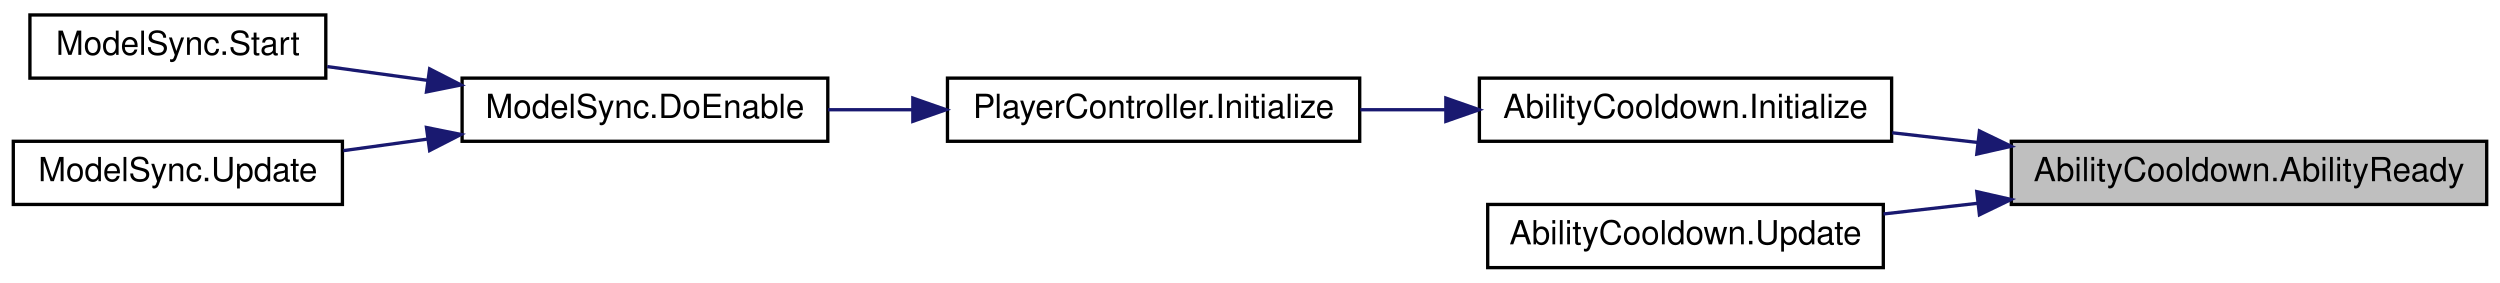
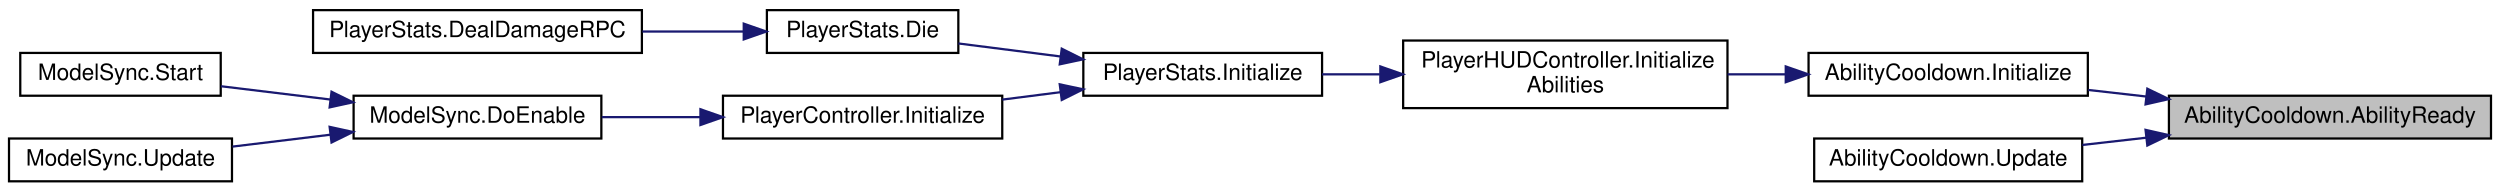
- <svg xmlns="http://www.w3.org/2000/svg" xmlns:xlink="http://www.w3.org/1999/xlink" width="752pt" height="85pt" viewBox="0.00 0.00 752.00 85.00">
+ <svg xmlns="http://www.w3.org/2000/svg" xmlns:xlink="http://www.w3.org/1999/xlink" width="1110pt" height="85pt" viewBox="0.00 0.00 1110.00 85.00">
  <g id="graph0" class="graph" transform="scale(1 1) rotate(0) translate(4 81)">
    <g id="node1" class="node">
      <g id="a_node1">
        <a xlink:title="This function is called whenever this ability is ready and you have enough mana.">
-           <polygon fill="#bfbfbf" stroke="black" points="601,-19.5 601,-38.5 744,-38.5 744,-19.5 601,-19.5" />
-           <text text-anchor="middle" x="672.5" y="-26.5" font-family="Helvetica,sans-Serif" font-size="10.00">AbilityCooldown.AbilityReady</text>
+           <polygon fill="#bfbfbf" stroke="black" points="959,-19.5 959,-38.5 1102,-38.5 1102,-19.5 959,-19.5" />
+           <text text-anchor="middle" x="1030.5" y="-26.5" font-family="Helvetica,sans-Serif" font-size="10.00">AbilityCooldown.AbilityReady</text>
        </a>
      </g>
    </g>
    <g id="node2" class="node">
      <g id="a_node2">
        <a xlink:href="class_ability_cooldown.html#aa01c150ac26f1694a1e174e152510094" target="_top" xlink:title="Initializes the current AbilityCooldown.">
-           <polygon fill="none" stroke="black" points="441,-38.5 441,-57.5 565,-57.5 565,-38.5 441,-38.5" />
-           <text text-anchor="middle" x="503" y="-45.5" font-family="Helvetica,sans-Serif" font-size="10.00">AbilityCooldown.Initialize</text>
+           <polygon fill="none" stroke="black" points="799,-38.5 799,-57.5 923,-57.5 923,-38.5 799,-38.5" />
+           <text text-anchor="middle" x="861" y="-45.5" font-family="Helvetica,sans-Serif" font-size="10.00">AbilityCooldown.Initialize</text>
        </a>
      </g>
    </g>
    <g id="edge1" class="edge">
-       <path fill="none" stroke="midnightblue" d="M590.85,-38.15C582.22,-39.13 573.53,-40.11 565.18,-41.06" />
-       <polygon fill="midnightblue" stroke="midnightblue" points="591.41,-41.61 600.95,-37 590.62,-34.65 591.41,-41.61" />
+       <path fill="none" stroke="midnightblue" d="M948.85,-38.15C940.22,-39.13 931.53,-40.11 923.18,-41.06" />
+       <polygon fill="midnightblue" stroke="midnightblue" points="949.41,-41.61 958.95,-37 948.62,-34.65 949.41,-41.61" />
+     </g>
+     <g id="node11" class="node">
+       <g id="a_node11">
+         <a xlink:href="class_ability_cooldown.html#a0a1223f783a3c342413172a5797fa597" target="_top" xlink:title=" ">
+           <polygon fill="none" stroke="black" points="801.5,-0.5 801.5,-19.5 920.5,-19.5 920.5,-0.5 801.5,-0.5" />
+           <text text-anchor="middle" x="861" y="-7.5" font-family="Helvetica,sans-Serif" font-size="10.00">AbilityCooldown.Update</text>
+         </a>
+       </g>
+     </g>
+     <g id="edge10" class="edge">
+       <path fill="none" stroke="midnightblue" d="M949,-19.87C939.41,-18.78 929.76,-17.69 920.56,-16.64" />
+       <polygon fill="midnightblue" stroke="midnightblue" points="948.62,-23.35 958.95,-21 949.41,-16.39 948.62,-23.35" />
+     </g>
+     <g id="node3" class="node">
+       <g id="a_node3">
+         <a xlink:href="class_player_h_u_d_controller.html#adf30ead91cd36140e32d0ad158fbbae4" target="_top" xlink:title=" ">
+           <polygon fill="none" stroke="black" points="619,-33 619,-63 763,-63 763,-33 619,-33" />
+           <text text-anchor="start" x="627" y="-51" font-family="Helvetica,sans-Serif" font-size="10.00">PlayerHUDController.Initialize</text>
+           <text text-anchor="middle" x="691" y="-40" font-family="Helvetica,sans-Serif" font-size="10.00">Abilities</text>
+         </a>
+       </g>
+     </g>
+     <g id="edge2" class="edge">
+       <path fill="none" stroke="midnightblue" d="M788.65,-48C780.18,-48 771.53,-48 763.06,-48" />
+       <polygon fill="midnightblue" stroke="midnightblue" points="788.87,-51.5 798.87,-48 788.87,-44.5 788.87,-51.5" />
+     </g>
+     <g id="node4" class="node">
+       <g id="a_node4">
+         <a xlink:href="class_player_stats.html#ae874ab5cbb490cbdcf3f5613b8bc2240" target="_top" xlink:title="Initialize the actual Stats of the Player.">
+           <polygon fill="none" stroke="black" points="477,-38.5 477,-57.5 583,-57.5 583,-38.5 477,-38.5" />
+           <text text-anchor="middle" x="530" y="-45.5" font-family="Helvetica,sans-Serif" font-size="10.00">PlayerStats.Initialize</text>
+         </a>
+       </g>
+     </g>
+     <g id="edge3" class="edge">
+       <path fill="none" stroke="midnightblue" d="M608.65,-48C599.93,-48 591.24,-48 583,-48" />
+       <polygon fill="midnightblue" stroke="midnightblue" points="608.87,-51.5 618.87,-48 608.87,-44.5 608.87,-51.5" />
+     </g>
+     <g id="node5" class="node">
+       <g id="a_node5">
+         <a xlink:href="class_player_stats.html#a5caca2bd8f676341a2b269aea8a0f1ff" target="_top" xlink:title="Function that implements what is done when this entity dies.">
+           <polygon fill="none" stroke="black" points="336.5,-57.5 336.5,-76.5 421.5,-76.5 421.5,-57.5 336.5,-57.5" />
+           <text text-anchor="middle" x="379" y="-64.5" font-family="Helvetica,sans-Serif" font-size="10.00">PlayerStats.Die</text>
+         </a>
+       </g>
+     </g>
+     <g id="edge4" class="edge">
+       <path fill="none" stroke="midnightblue" d="M466.95,-55.91C451.64,-57.86 435.6,-59.91 421.53,-61.7" />
+       <polygon fill="midnightblue" stroke="midnightblue" points="467.41,-59.38 476.89,-54.65 466.52,-52.44 467.41,-59.38" />
    </g>
    <g id="node7" class="node">
      <g id="a_node7">
-         <a xlink:href="class_ability_cooldown.html#a0a1223f783a3c342413172a5797fa597" target="_top" xlink:title=" ">
-           <polygon fill="none" stroke="black" points="443.5,-0.5 443.5,-19.5 562.5,-19.5 562.5,-0.5 443.5,-0.5" />
-           <text text-anchor="middle" x="503" y="-7.5" font-family="Helvetica,sans-Serif" font-size="10.00">AbilityCooldown.Update</text>
+         <a xlink:href="class_player_controller.html#a75e94e4fd555e57e55ab4b7e54024dcf" target="_top" xlink:title="Initialize the PlayerController.">
+           <polygon fill="none" stroke="black" points="317,-19.5 317,-38.5 441,-38.5 441,-19.5 317,-19.5" />
+           <text text-anchor="middle" x="379" y="-26.5" font-family="Helvetica,sans-Serif" font-size="10.00">PlayerController.Initialize</text>
        </a>
      </g>
    </g>
    <g id="edge6" class="edge">
-       <path fill="none" stroke="midnightblue" d="M591,-19.87C581.41,-18.78 571.76,-17.69 562.56,-16.64" />
-       <polygon fill="midnightblue" stroke="midnightblue" points="590.62,-23.35 600.95,-21 591.41,-16.39 590.62,-23.35" />
-     </g>
-     <g id="node3" class="node">
-       <g id="a_node3">
-         <a xlink:href="class_player_controller.html#a75e94e4fd555e57e55ab4b7e54024dcf" target="_top" xlink:title="Initialize the PlayerController.">
-           <polygon fill="none" stroke="black" points="281,-38.5 281,-57.5 405,-57.5 405,-38.5 281,-38.5" />
-           <text text-anchor="middle" x="343" y="-45.5" font-family="Helvetica,sans-Serif" font-size="10.00">PlayerController.Initialize</text>
-         </a>
-       </g>
-     </g>
-     <g id="edge2" class="edge">
-       <path fill="none" stroke="midnightblue" d="M430.63,-48C422.14,-48 413.52,-48 405.18,-48" />
-       <polygon fill="midnightblue" stroke="midnightblue" points="430.91,-51.5 440.91,-48 430.91,-44.5 430.91,-51.5" />
-     </g>
-     <g id="node4" class="node">
-       <g id="a_node4">
-         <a xlink:href="class_model_sync.html#ab8359f73ae31a7f926c80ebcd7e9444a" target="_top" xlink:title="This starts all the initialization chain for the player.">
-           <polygon fill="none" stroke="black" points="135,-38.5 135,-57.5 245,-57.5 245,-38.5 135,-38.5" />
-           <text text-anchor="middle" x="190" y="-45.5" font-family="Helvetica,sans-Serif" font-size="10.00">ModelSync.DoEnable</text>
-         </a>
-       </g>
-     </g>
-     <g id="edge3" class="edge">
-       <path fill="none" stroke="midnightblue" d="M270.58,-48C262,-48 253.36,-48 245.09,-48" />
-       <polygon fill="midnightblue" stroke="midnightblue" points="270.58,-51.5 280.58,-48 270.58,-44.5 270.58,-51.5" />
-     </g>
-     <g id="node5" class="node">
-       <g id="a_node5">
-         <a xlink:href="class_model_sync.html#a47be08ee3bbd2a173514e74da3dd65cb" target="_top" xlink:title=" ">
-           <polygon fill="none" stroke="black" points="5,-57.5 5,-76.5 94,-76.5 94,-57.5 5,-57.5" />
-           <text text-anchor="middle" x="49.5" y="-64.5" font-family="Helvetica,sans-Serif" font-size="10.00">ModelSync.Start</text>
-         </a>
-       </g>
-     </g>
-     <g id="edge4" class="edge">
-       <path fill="none" stroke="midnightblue" d="M124.54,-56.84C114.35,-58.24 104.01,-59.66 94.43,-60.97" />
-       <polygon fill="midnightblue" stroke="midnightblue" points="125.23,-60.28 134.66,-55.45 124.28,-53.35 125.23,-60.28" />
+       <path fill="none" stroke="midnightblue" d="M466.95,-40.09C458.38,-38.99 449.58,-37.87 441.03,-36.78" />
+       <polygon fill="midnightblue" stroke="midnightblue" points="466.52,-43.56 476.89,-41.35 467.41,-36.62 466.52,-43.56" />
    </g>
    <g id="node6" class="node">
      <g id="a_node6">
-         <a xlink:href="class_model_sync.html#abf63af5a901636617cb742aab24c4d6f" target="_top" xlink:title=" ">
-           <polygon fill="none" stroke="black" points="0,-19.5 0,-38.5 99,-38.5 99,-19.5 0,-19.5" />
-           <text text-anchor="middle" x="49.5" y="-26.5" font-family="Helvetica,sans-Serif" font-size="10.00">ModelSync.Update</text>
+         <a xlink:href="class_player_stats.html#a6542a649dfb0cccc9fe329c83024e3ed" target="_top" xlink:title=" ">
+           <polygon fill="none" stroke="black" points="135,-57.5 135,-76.5 281,-76.5 281,-57.5 135,-57.5" />
+           <text text-anchor="middle" x="208" y="-64.5" font-family="Helvetica,sans-Serif" font-size="10.00">PlayerStats.DealDamageRPC</text>
        </a>
      </g>
    </g>
    <g id="edge5" class="edge">
-       <path fill="none" stroke="midnightblue" d="M124.7,-39.18C116.15,-38.01 107.51,-36.82 99.28,-35.69" />
-       <polygon fill="midnightblue" stroke="midnightblue" points="124.28,-42.65 134.66,-40.55 125.23,-35.72 124.28,-42.65" />
+       <path fill="none" stroke="midnightblue" d="M326.17,-67C311.98,-67 296.33,-67 281.22,-67" />
+       <polygon fill="midnightblue" stroke="midnightblue" points="326.22,-70.5 336.22,-67 326.22,-63.5 326.22,-70.5" />
+     </g>
+     <g id="node8" class="node">
+       <g id="a_node8">
+         <a xlink:href="class_model_sync.html#ab8359f73ae31a7f926c80ebcd7e9444a" target="_top" xlink:title="This starts all the initialization chain for the player.">
+           <polygon fill="none" stroke="black" points="153,-19.5 153,-38.5 263,-38.5 263,-19.5 153,-19.5" />
+           <text text-anchor="middle" x="208" y="-26.5" font-family="Helvetica,sans-Serif" font-size="10.00">ModelSync.DoEnable</text>
+         </a>
+       </g>
+     </g>
+     <g id="edge7" class="edge">
+       <path fill="none" stroke="midnightblue" d="M306.96,-29C292.32,-29 277.13,-29 263.2,-29" />
+       <polygon fill="midnightblue" stroke="midnightblue" points="306.99,-32.5 316.99,-29 306.99,-25.5 306.99,-32.5" />
+     </g>
+     <g id="node9" class="node">
+       <g id="a_node9">
+         <a xlink:href="class_model_sync.html#a47be08ee3bbd2a173514e74da3dd65cb" target="_top" xlink:title=" ">
+           <polygon fill="none" stroke="black" points="5,-38.5 5,-57.5 94,-57.5 94,-38.5 5,-38.5" />
+           <text text-anchor="middle" x="49.5" y="-45.5" font-family="Helvetica,sans-Serif" font-size="10.00">ModelSync.Start</text>
+         </a>
+       </g>
+     </g>
+     <g id="edge8" class="edge">
+       <path fill="none" stroke="midnightblue" d="M142.66,-36.81C126.32,-38.79 109.15,-40.88 94.11,-42.71" />
+       <polygon fill="midnightblue" stroke="midnightblue" points="143.2,-40.27 152.7,-35.59 142.35,-33.32 143.2,-40.27" />
+     </g>
+     <g id="node10" class="node">
+       <g id="a_node10">
+         <a xlink:href="class_model_sync.html#abf63af5a901636617cb742aab24c4d6f" target="_top" xlink:title=" ">
+           <polygon fill="none" stroke="black" points="0,-0.5 0,-19.5 99,-19.5 99,-0.5 0,-0.5" />
+           <text text-anchor="middle" x="49.5" y="-7.5" font-family="Helvetica,sans-Serif" font-size="10.00">ModelSync.Update</text>
+         </a>
+       </g>
+     </g>
+     <g id="edge9" class="edge">
+       <path fill="none" stroke="midnightblue" d="M142.76,-21.2C128.21,-19.43 112.99,-17.59 99.21,-15.91" />
+       <polygon fill="midnightblue" stroke="midnightblue" points="142.35,-24.68 152.7,-22.41 143.2,-17.73 142.35,-24.68" />
    </g>
  </g>
</svg>
